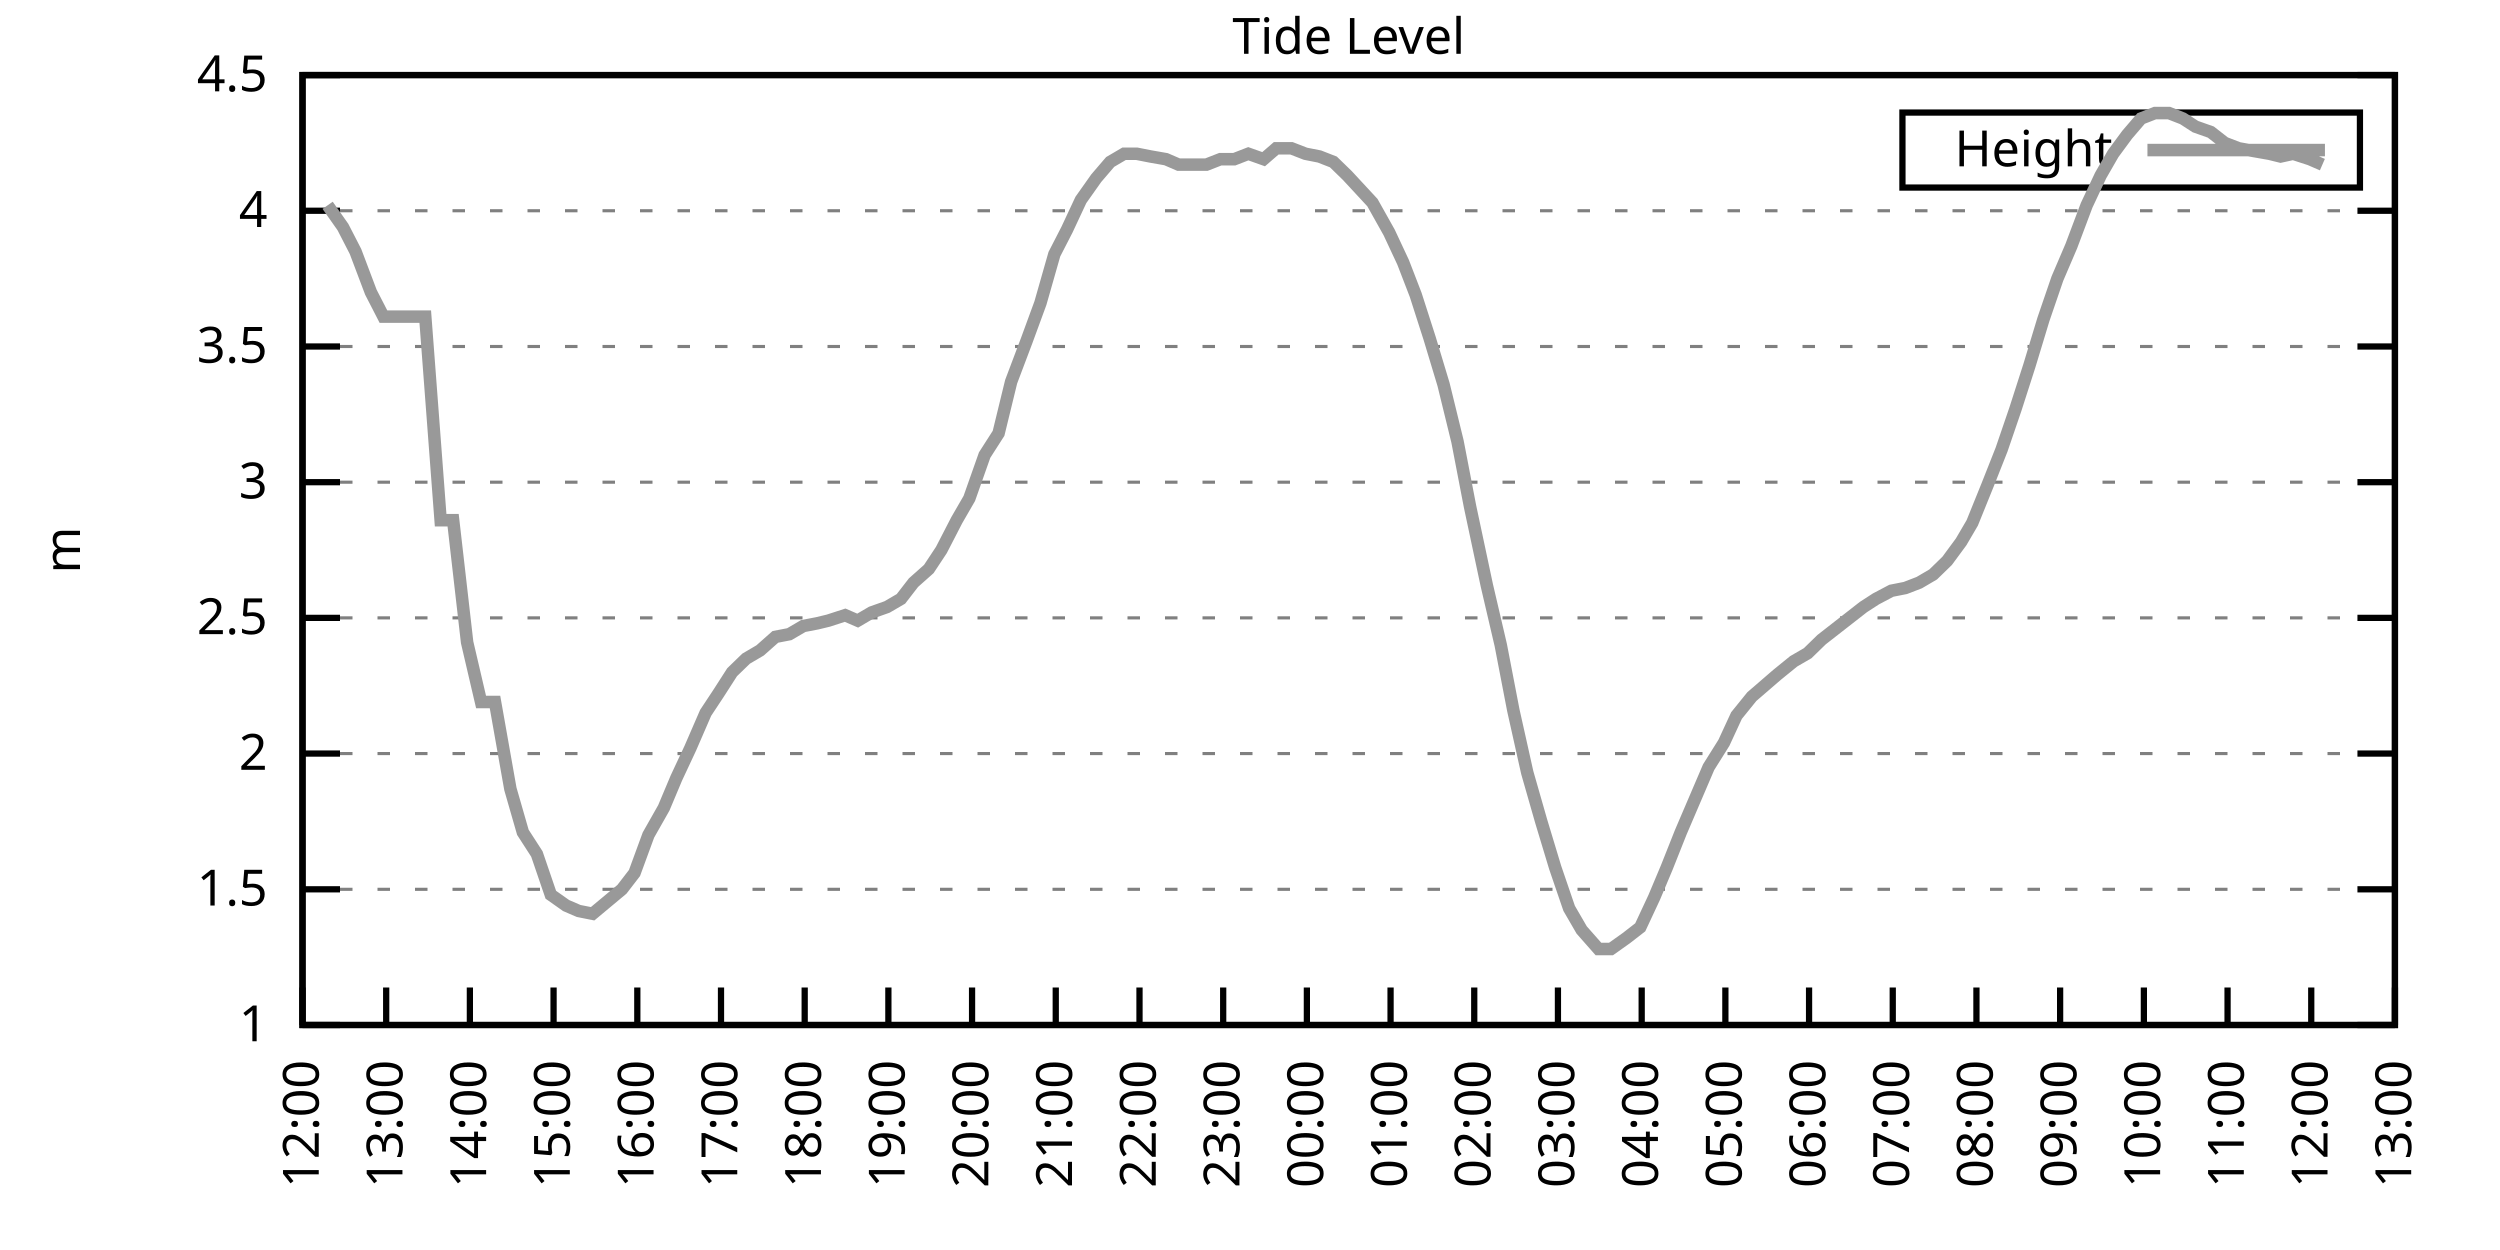
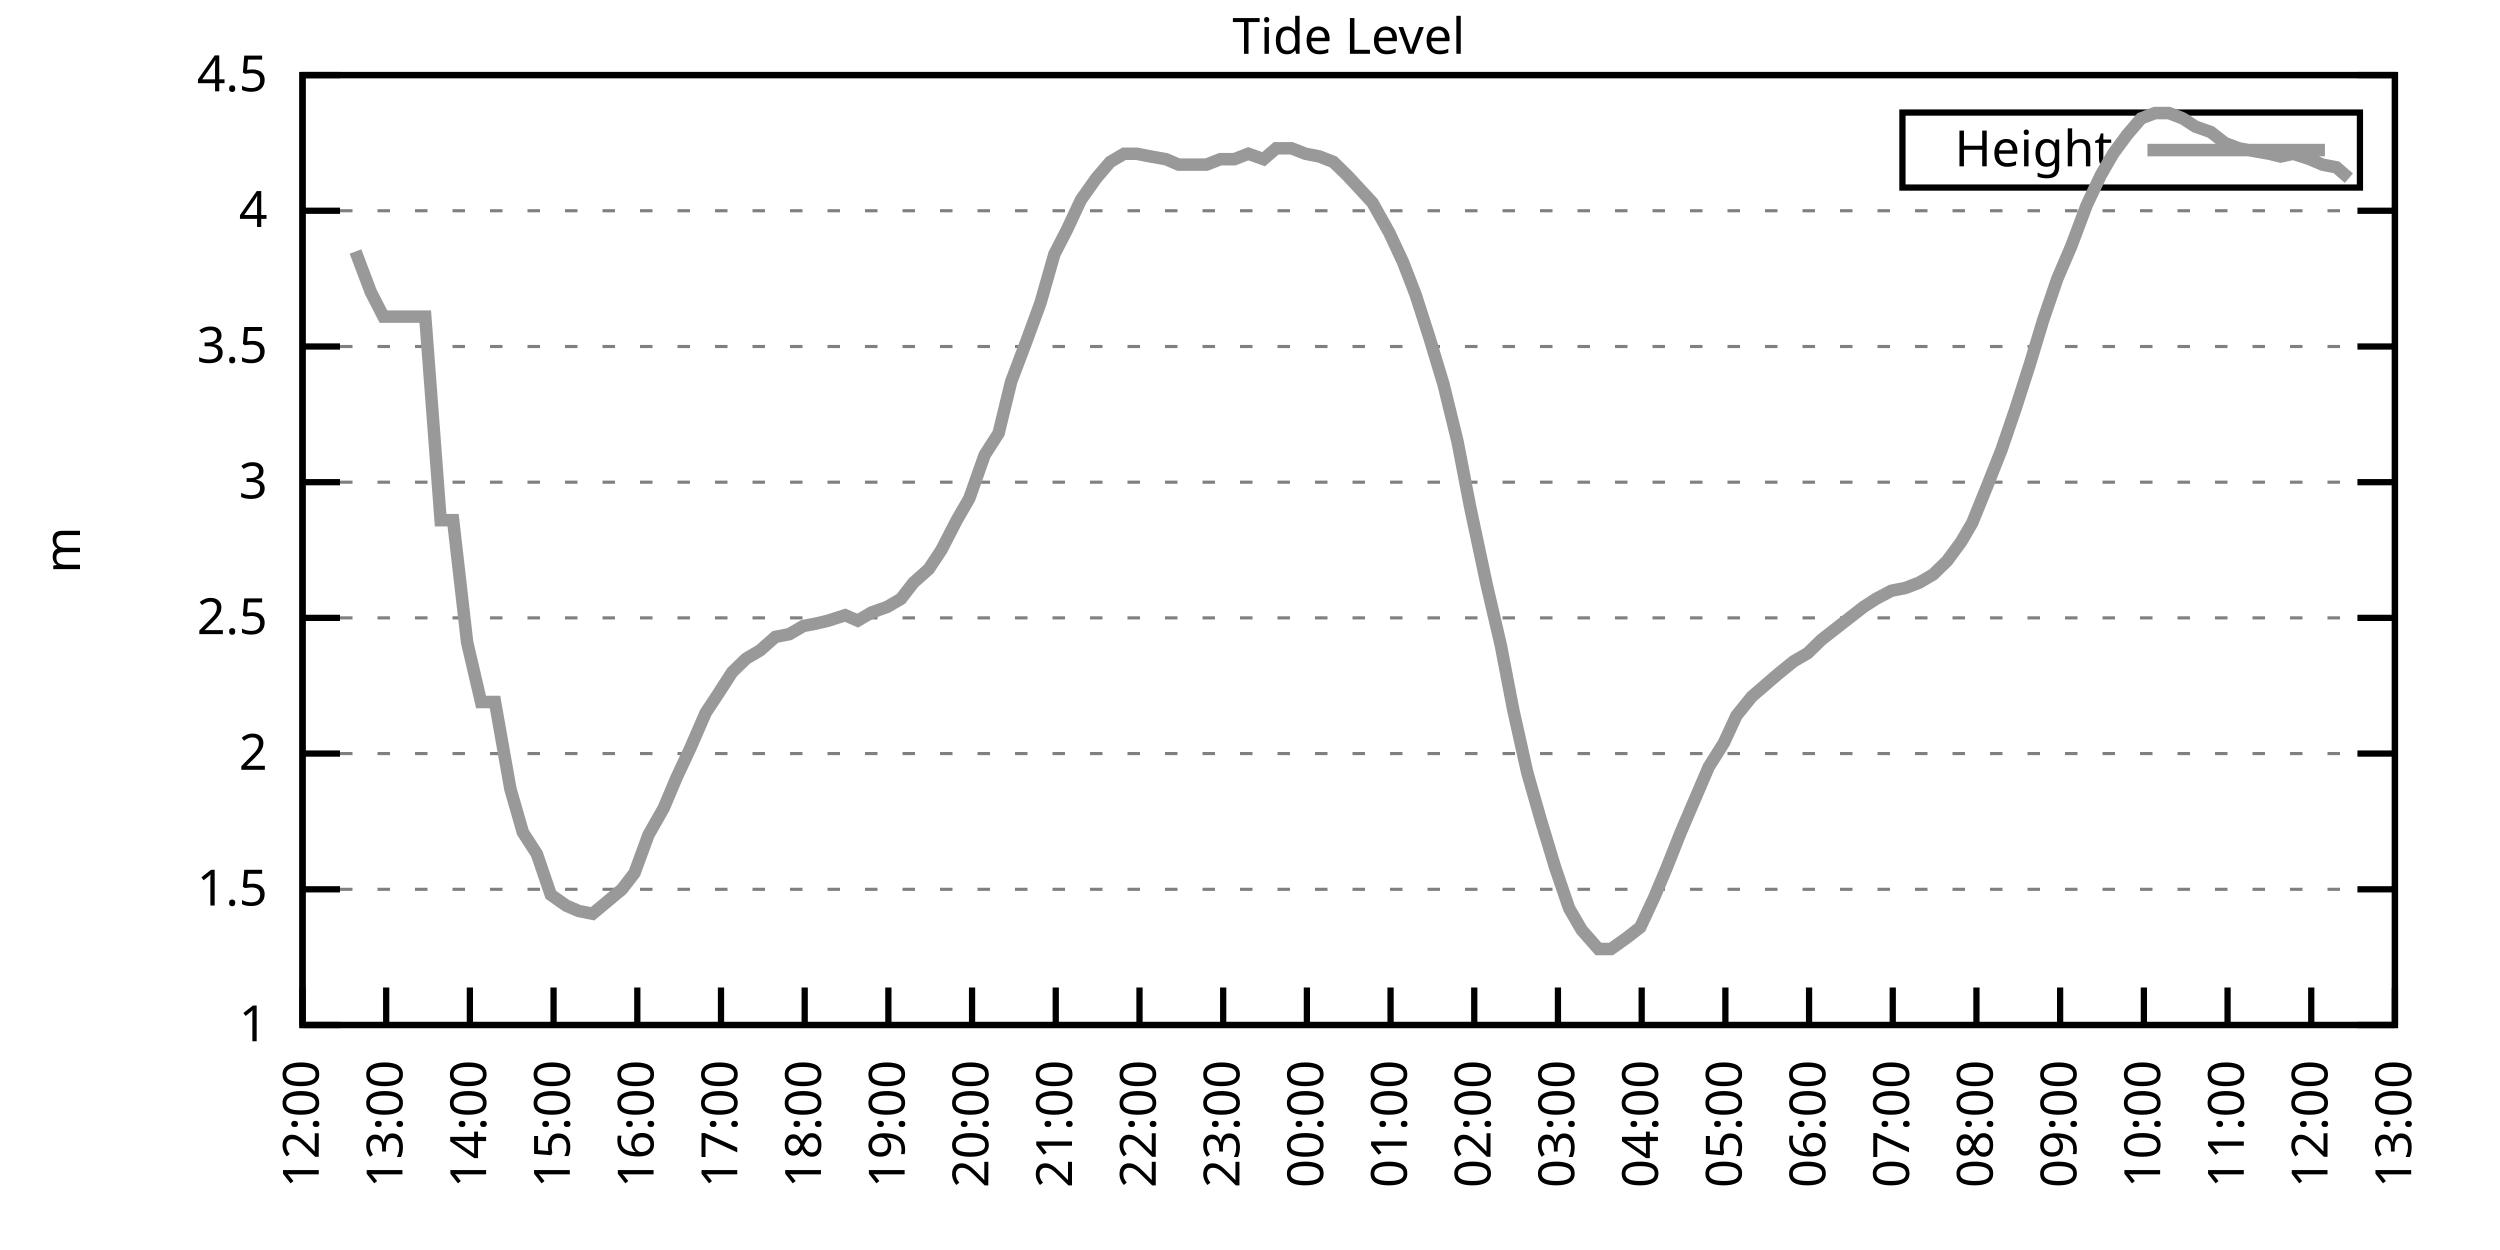
<svg xmlns="http://www.w3.org/2000/svg" xmlns:xlink="http://www.w3.org/1999/xlink" width="400" height="200" viewBox="0 0 400 200">
  <g id="gnuplot_canvas">
    <rect x="0" y="0" width="400" height="200" fill="none" />
    <defs>
      <circle id="gpDot" r="0.5" stroke-width="0.5" stroke="currentColor" />
      <path id="gpPt0" stroke-width="0.333" stroke="currentColor" d="M-1,0 h2 M0,-1 v2" />
      <path id="gpPt1" stroke-width="0.333" stroke="currentColor" d="M-1,-1 L1,1 M1,-1 L-1,1" />
      <path id="gpPt2" stroke-width="0.333" stroke="currentColor" d="M-1,0 L1,0 M0,-1 L0,1 M-1,-1 L1,1 M-1,1 L1,-1" />
      <rect id="gpPt3" stroke-width="0.333" stroke="currentColor" x="-1" y="-1" width="2" height="2" />
      <rect id="gpPt4" stroke-width="0.333" stroke="currentColor" fill="currentColor" x="-1" y="-1" width="2" height="2" />
      <circle id="gpPt5" stroke-width="0.333" stroke="currentColor" cx="0" cy="0" r="1" />
      <use xlink:href="#gpPt5" id="gpPt6" fill="currentColor" stroke="none" />
      <path id="gpPt7" stroke-width="0.333" stroke="currentColor" d="M0,-1.33 L-1.33,0.67 L1.33,0.67 z" />
      <use xlink:href="#gpPt7" id="gpPt8" fill="currentColor" stroke="none" />
      <use xlink:href="#gpPt7" id="gpPt9" stroke="currentColor" transform="rotate(180)" />
      <use xlink:href="#gpPt9" id="gpPt10" fill="currentColor" stroke="none" />
      <use xlink:href="#gpPt3" id="gpPt11" stroke="currentColor" transform="rotate(45)" />
      <use xlink:href="#gpPt11" id="gpPt12" fill="currentColor" stroke="none" />
      <path id="gpPt13" stroke-width="0.333" stroke="currentColor" d="M0,1.330 L1.265,0.411 L0.782,-1.067 L-0.782,-1.076 L-1.265,0.411 z" />
      <use xlink:href="#gpPt13" id="gpPt14" fill="currentColor" stroke="none" />
      <filter id="textbox" filterUnits="objectBoundingBox" x="0" y="0" height="1" width="1">
        <feFlood flood-color="white" flood-opacity="1" result="bgnd" />
        <feComposite in="SourceGraphic" in2="bgnd" operator="atop" />
      </filter>
      <filter id="greybox" filterUnits="objectBoundingBox" x="0" y="0" height="1" width="1">
        <feFlood flood-color="lightgrey" flood-opacity="1" result="grey" />
        <feComposite in="SourceGraphic" in2="grey" operator="atop" />
      </filter>
    </defs>
    <g fill="none" color="white" stroke="currentColor" stroke-width="1.00" stroke-linecap="butt" stroke-linejoin="miter">
</g>
    <g fill="none" color="black" stroke="currentColor" stroke-width="1.00" stroke-linecap="butt" stroke-linejoin="miter">
      <g stroke="none" shape-rendering="crispEdges">
        <polygon fill="rgb(255, 255, 255)" points="48.40,164.00 383.18,164.00 383.18,12.02 48.40,12.02 " />
      </g>
    </g>
    <g fill="none" color="black" stroke="currentColor" stroke-width="1.00" stroke-linecap="butt" stroke-linejoin="miter">
</g>
    <g fill="none" color="black" stroke="black" stroke-width="0.50" stroke-linecap="butt" stroke-linejoin="miter">
</g>
    <g fill="none" color="gray" stroke="currentColor" stroke-width="0.50" stroke-linecap="butt" stroke-linejoin="miter">
      <path stroke="gray" stroke-dasharray="2,4" class="gridline" d="M48.40,164.00 L383.19,164.00  " />
    </g>
    <g fill="none" color="gray" stroke="gray" stroke-width="1.00" stroke-linecap="butt" stroke-linejoin="miter">
</g>
    <g fill="none" color="black" stroke="currentColor" stroke-width="1.00" stroke-linecap="butt" stroke-linejoin="miter">
      <path stroke="black" d="M48.40,164.00 L54.40,164.00 M383.19,164.00 L377.19,164.00  " />
      <g transform="translate(42.80,166.60)" stroke="none" fill="black" font-family="Sans" font-size="8.00" text-anchor="end">
        <text>
          <tspan font-family="Sans"> 1</tspan>
        </text>
      </g>
    </g>
    <g fill="none" color="black" stroke="currentColor" stroke-width="1.00" stroke-linecap="butt" stroke-linejoin="miter">
</g>
    <g fill="none" color="black" stroke="black" stroke-width="0.50" stroke-linecap="butt" stroke-linejoin="miter">
</g>
    <g fill="none" color="gray" stroke="currentColor" stroke-width="0.50" stroke-linecap="butt" stroke-linejoin="miter">
      <path stroke="gray" stroke-dasharray="2,4" class="gridline" d="M48.40,142.29 L383.19,142.29  " />
    </g>
    <g fill="none" color="gray" stroke="gray" stroke-width="1.00" stroke-linecap="butt" stroke-linejoin="miter">
</g>
    <g fill="none" color="black" stroke="currentColor" stroke-width="1.00" stroke-linecap="butt" stroke-linejoin="miter">
      <path stroke="black" d="M48.40,142.29 L54.40,142.29 M383.19,142.29 L377.19,142.29  " />
      <g transform="translate(42.80,144.89)" stroke="none" fill="black" font-family="Sans" font-size="8.00" text-anchor="end">
        <text>
          <tspan font-family="Sans"> 1.5</tspan>
        </text>
      </g>
    </g>
    <g fill="none" color="black" stroke="currentColor" stroke-width="1.00" stroke-linecap="butt" stroke-linejoin="miter">
</g>
    <g fill="none" color="black" stroke="black" stroke-width="0.50" stroke-linecap="butt" stroke-linejoin="miter">
</g>
    <g fill="none" color="gray" stroke="currentColor" stroke-width="0.50" stroke-linecap="butt" stroke-linejoin="miter">
      <path stroke="gray" stroke-dasharray="2,4" class="gridline" d="M48.40,120.57 L383.19,120.57  " />
    </g>
    <g fill="none" color="gray" stroke="gray" stroke-width="1.00" stroke-linecap="butt" stroke-linejoin="miter">
</g>
    <g fill="none" color="black" stroke="currentColor" stroke-width="1.00" stroke-linecap="butt" stroke-linejoin="miter">
      <path stroke="black" d="M48.40,120.57 L54.40,120.57 M383.19,120.57 L377.19,120.57  " />
      <g transform="translate(42.80,123.17)" stroke="none" fill="black" font-family="Sans" font-size="8.00" text-anchor="end">
        <text>
          <tspan font-family="Sans"> 2</tspan>
        </text>
      </g>
    </g>
    <g fill="none" color="black" stroke="currentColor" stroke-width="1.00" stroke-linecap="butt" stroke-linejoin="miter">
</g>
    <g fill="none" color="black" stroke="black" stroke-width="0.50" stroke-linecap="butt" stroke-linejoin="miter">
</g>
    <g fill="none" color="gray" stroke="currentColor" stroke-width="0.50" stroke-linecap="butt" stroke-linejoin="miter">
      <path stroke="gray" stroke-dasharray="2,4" class="gridline" d="M48.40,98.86 L383.19,98.86  " />
    </g>
    <g fill="none" color="gray" stroke="gray" stroke-width="1.00" stroke-linecap="butt" stroke-linejoin="miter">
</g>
    <g fill="none" color="black" stroke="currentColor" stroke-width="1.00" stroke-linecap="butt" stroke-linejoin="miter">
      <path stroke="black" d="M48.40,98.86 L54.40,98.86 M383.19,98.86 L377.19,98.86  " />
      <g transform="translate(42.80,101.46)" stroke="none" fill="black" font-family="Sans" font-size="8.00" text-anchor="end">
        <text>
          <tspan font-family="Sans"> 2.5</tspan>
        </text>
      </g>
    </g>
    <g fill="none" color="black" stroke="currentColor" stroke-width="1.00" stroke-linecap="butt" stroke-linejoin="miter">
</g>
    <g fill="none" color="black" stroke="black" stroke-width="0.50" stroke-linecap="butt" stroke-linejoin="miter">
</g>
    <g fill="none" color="gray" stroke="currentColor" stroke-width="0.50" stroke-linecap="butt" stroke-linejoin="miter">
      <path stroke="gray" stroke-dasharray="2,4" class="gridline" d="M48.40,77.15 L383.19,77.15  " />
    </g>
    <g fill="none" color="gray" stroke="gray" stroke-width="1.00" stroke-linecap="butt" stroke-linejoin="miter">
</g>
    <g fill="none" color="black" stroke="currentColor" stroke-width="1.00" stroke-linecap="butt" stroke-linejoin="miter">
      <path stroke="black" d="M48.40,77.15 L54.40,77.15 M383.19,77.15 L377.19,77.15  " />
      <g transform="translate(42.80,79.75)" stroke="none" fill="black" font-family="Sans" font-size="8.00" text-anchor="end">
        <text>
          <tspan font-family="Sans"> 3</tspan>
        </text>
      </g>
    </g>
    <g fill="none" color="black" stroke="currentColor" stroke-width="1.00" stroke-linecap="butt" stroke-linejoin="miter">
</g>
    <g fill="none" color="black" stroke="black" stroke-width="0.50" stroke-linecap="butt" stroke-linejoin="miter">
</g>
    <g fill="none" color="gray" stroke="currentColor" stroke-width="0.50" stroke-linecap="butt" stroke-linejoin="miter">
      <path stroke="gray" stroke-dasharray="2,4" class="gridline" d="M48.40,55.44 L383.19,55.44  " />
    </g>
    <g fill="none" color="gray" stroke="gray" stroke-width="1.00" stroke-linecap="butt" stroke-linejoin="miter">
</g>
    <g fill="none" color="black" stroke="currentColor" stroke-width="1.00" stroke-linecap="butt" stroke-linejoin="miter">
      <path stroke="black" d="M48.40,55.44 L54.40,55.44 M383.19,55.44 L377.19,55.44  " />
      <g transform="translate(42.80,58.04)" stroke="none" fill="black" font-family="Sans" font-size="8.00" text-anchor="end">
        <text>
          <tspan font-family="Sans"> 3.5</tspan>
        </text>
      </g>
    </g>
    <g fill="none" color="black" stroke="currentColor" stroke-width="1.00" stroke-linecap="butt" stroke-linejoin="miter">
</g>
    <g fill="none" color="black" stroke="black" stroke-width="0.50" stroke-linecap="butt" stroke-linejoin="miter">
</g>
    <g fill="none" color="gray" stroke="currentColor" stroke-width="0.50" stroke-linecap="butt" stroke-linejoin="miter">
      <path stroke="gray" stroke-dasharray="2,4" class="gridline" d="M48.40,33.72 L383.19,33.72  " />
    </g>
    <g fill="none" color="gray" stroke="gray" stroke-width="1.00" stroke-linecap="butt" stroke-linejoin="miter">
</g>
    <g fill="none" color="black" stroke="currentColor" stroke-width="1.00" stroke-linecap="butt" stroke-linejoin="miter">
      <path stroke="black" d="M48.40,33.72 L54.40,33.72 M383.19,33.72 L377.19,33.72  " />
      <g transform="translate(42.80,36.32)" stroke="none" fill="black" font-family="Sans" font-size="8.00" text-anchor="end">
        <text>
          <tspan font-family="Sans"> 4</tspan>
        </text>
      </g>
    </g>
    <g fill="none" color="black" stroke="currentColor" stroke-width="1.00" stroke-linecap="butt" stroke-linejoin="miter">
</g>
    <g fill="none" color="black" stroke="black" stroke-width="0.50" stroke-linecap="butt" stroke-linejoin="miter">
</g>
    <g fill="none" color="gray" stroke="currentColor" stroke-width="0.50" stroke-linecap="butt" stroke-linejoin="miter">
      <path stroke="gray" stroke-dasharray="2,4" class="gridline" d="M48.40,12.01 L383.19,12.01  " />
    </g>
    <g fill="none" color="gray" stroke="gray" stroke-width="1.00" stroke-linecap="butt" stroke-linejoin="miter">
</g>
    <g fill="none" color="black" stroke="currentColor" stroke-width="1.00" stroke-linecap="butt" stroke-linejoin="miter">
      <path stroke="black" d="M48.40,12.01 L54.40,12.01 M383.19,12.01 L377.19,12.01  " />
      <g transform="translate(42.80,14.61)" stroke="none" fill="black" font-family="Sans" font-size="8.00" text-anchor="end">
        <text>
          <tspan font-family="Sans"> 4.5</tspan>
        </text>
      </g>
    </g>
    <g fill="none" color="black" stroke="currentColor" stroke-width="1.00" stroke-linecap="butt" stroke-linejoin="miter">
      <path stroke="black" d="M48.40,164.00 L48.40,158.00  " />
      <g transform="translate(51.00,169.60) rotate(270.00)" stroke="none" fill="black" font-family="Sans" font-size="8.00" text-anchor="end">
        <text>
          <tspan font-family="Sans">12:00</tspan>
        </text>
      </g>
    </g>
    <g fill="none" color="black" stroke="currentColor" stroke-width="1.00" stroke-linecap="butt" stroke-linejoin="miter">
      <path stroke="black" d="M61.79,164.00 L61.79,158.00  " />
      <g transform="translate(64.39,169.60) rotate(270.00)" stroke="none" fill="black" font-family="Sans" font-size="8.00" text-anchor="end">
        <text>
          <tspan font-family="Sans">13:00</tspan>
        </text>
      </g>
    </g>
    <g fill="none" color="black" stroke="currentColor" stroke-width="1.00" stroke-linecap="butt" stroke-linejoin="miter">
      <path stroke="black" d="M75.18,164.00 L75.18,158.00  " />
      <g transform="translate(77.78,169.60) rotate(270.00)" stroke="none" fill="black" font-family="Sans" font-size="8.00" text-anchor="end">
        <text>
          <tspan font-family="Sans">14:00</tspan>
        </text>
      </g>
    </g>
    <g fill="none" color="black" stroke="currentColor" stroke-width="1.00" stroke-linecap="butt" stroke-linejoin="miter">
      <path stroke="black" d="M88.57,164.00 L88.57,158.00  " />
      <g transform="translate(91.17,169.60) rotate(270.00)" stroke="none" fill="black" font-family="Sans" font-size="8.00" text-anchor="end">
        <text>
          <tspan font-family="Sans">15:00</tspan>
        </text>
      </g>
    </g>
    <g fill="none" color="black" stroke="currentColor" stroke-width="1.00" stroke-linecap="butt" stroke-linejoin="miter">
      <path stroke="black" d="M101.97,164.00 L101.97,158.00  " />
      <g transform="translate(104.57,169.60) rotate(270.00)" stroke="none" fill="black" font-family="Sans" font-size="8.00" text-anchor="end">
        <text>
          <tspan font-family="Sans">16:00</tspan>
        </text>
      </g>
    </g>
    <g fill="none" color="black" stroke="currentColor" stroke-width="1.00" stroke-linecap="butt" stroke-linejoin="miter">
      <path stroke="black" d="M115.36,164.00 L115.36,158.00  " />
      <g transform="translate(117.96,169.60) rotate(270.00)" stroke="none" fill="black" font-family="Sans" font-size="8.00" text-anchor="end">
        <text>
          <tspan font-family="Sans">17:00</tspan>
        </text>
      </g>
    </g>
    <g fill="none" color="black" stroke="currentColor" stroke-width="1.00" stroke-linecap="butt" stroke-linejoin="miter">
      <path stroke="black" d="M128.75,164.00 L128.75,158.00  " />
      <g transform="translate(131.35,169.60) rotate(270.00)" stroke="none" fill="black" font-family="Sans" font-size="8.00" text-anchor="end">
        <text>
          <tspan font-family="Sans">18:00</tspan>
        </text>
      </g>
    </g>
    <g fill="none" color="black" stroke="currentColor" stroke-width="1.00" stroke-linecap="butt" stroke-linejoin="miter">
      <path stroke="black" d="M142.14,164.00 L142.14,158.00  " />
      <g transform="translate(144.74,169.60) rotate(270.00)" stroke="none" fill="black" font-family="Sans" font-size="8.00" text-anchor="end">
        <text>
          <tspan font-family="Sans">19:00</tspan>
        </text>
      </g>
    </g>
    <g fill="none" color="black" stroke="currentColor" stroke-width="1.00" stroke-linecap="butt" stroke-linejoin="miter">
      <path stroke="black" d="M155.53,164.00 L155.53,158.00  " />
      <g transform="translate(158.13,169.60) rotate(270.00)" stroke="none" fill="black" font-family="Sans" font-size="8.00" text-anchor="end">
        <text>
          <tspan font-family="Sans">20:00</tspan>
        </text>
      </g>
    </g>
    <g fill="none" color="black" stroke="currentColor" stroke-width="1.00" stroke-linecap="butt" stroke-linejoin="miter">
      <path stroke="black" d="M168.92,164.00 L168.92,158.00  " />
      <g transform="translate(171.52,169.60) rotate(270.00)" stroke="none" fill="black" font-family="Sans" font-size="8.00" text-anchor="end">
        <text>
          <tspan font-family="Sans">21:00</tspan>
        </text>
      </g>
    </g>
    <g fill="none" color="black" stroke="currentColor" stroke-width="1.00" stroke-linecap="butt" stroke-linejoin="miter">
      <path stroke="black" d="M182.32,164.00 L182.32,158.00  " />
      <g transform="translate(184.92,169.60) rotate(270.00)" stroke="none" fill="black" font-family="Sans" font-size="8.00" text-anchor="end">
        <text>
          <tspan font-family="Sans">22:00</tspan>
        </text>
      </g>
    </g>
    <g fill="none" color="black" stroke="currentColor" stroke-width="1.00" stroke-linecap="butt" stroke-linejoin="miter">
      <path stroke="black" d="M195.71,164.00 L195.71,158.00  " />
      <g transform="translate(198.31,169.60) rotate(270.00)" stroke="none" fill="black" font-family="Sans" font-size="8.00" text-anchor="end">
        <text>
          <tspan font-family="Sans">23:00</tspan>
        </text>
      </g>
    </g>
    <g fill="none" color="black" stroke="currentColor" stroke-width="1.00" stroke-linecap="butt" stroke-linejoin="miter">
      <path stroke="black" d="M209.10,164.00 L209.10,158.00  " />
      <g transform="translate(211.70,169.60) rotate(270.00)" stroke="none" fill="black" font-family="Sans" font-size="8.00" text-anchor="end">
        <text>
          <tspan font-family="Sans">00:00</tspan>
        </text>
      </g>
    </g>
    <g fill="none" color="black" stroke="currentColor" stroke-width="1.00" stroke-linecap="butt" stroke-linejoin="miter">
      <path stroke="black" d="M222.49,164.00 L222.49,158.00  " />
      <g transform="translate(225.09,169.60) rotate(270.00)" stroke="none" fill="black" font-family="Sans" font-size="8.00" text-anchor="end">
        <text>
          <tspan font-family="Sans">01:00</tspan>
        </text>
      </g>
    </g>
    <g fill="none" color="black" stroke="currentColor" stroke-width="1.00" stroke-linecap="butt" stroke-linejoin="miter">
      <path stroke="black" d="M235.88,164.00 L235.88,158.00  " />
      <g transform="translate(238.48,169.60) rotate(270.00)" stroke="none" fill="black" font-family="Sans" font-size="8.00" text-anchor="end">
        <text>
          <tspan font-family="Sans">02:00</tspan>
        </text>
      </g>
    </g>
    <g fill="none" color="black" stroke="currentColor" stroke-width="1.00" stroke-linecap="butt" stroke-linejoin="miter">
      <path stroke="black" d="M249.27,164.00 L249.27,158.00  " />
      <g transform="translate(251.87,169.60) rotate(270.00)" stroke="none" fill="black" font-family="Sans" font-size="8.00" text-anchor="end">
        <text>
          <tspan font-family="Sans">03:00</tspan>
        </text>
      </g>
    </g>
    <g fill="none" color="black" stroke="currentColor" stroke-width="1.00" stroke-linecap="butt" stroke-linejoin="miter">
      <path stroke="black" d="M262.67,164.00 L262.67,158.00  " />
      <g transform="translate(265.27,169.60) rotate(270.00)" stroke="none" fill="black" font-family="Sans" font-size="8.00" text-anchor="end">
        <text>
          <tspan font-family="Sans">04:00</tspan>
        </text>
      </g>
    </g>
    <g fill="none" color="black" stroke="currentColor" stroke-width="1.00" stroke-linecap="butt" stroke-linejoin="miter">
      <path stroke="black" d="M276.06,164.00 L276.06,158.00  " />
      <g transform="translate(278.66,169.60) rotate(270.00)" stroke="none" fill="black" font-family="Sans" font-size="8.00" text-anchor="end">
        <text>
          <tspan font-family="Sans">05:00</tspan>
        </text>
      </g>
    </g>
    <g fill="none" color="black" stroke="currentColor" stroke-width="1.00" stroke-linecap="butt" stroke-linejoin="miter">
      <path stroke="black" d="M289.45,164.00 L289.45,158.00  " />
      <g transform="translate(292.05,169.60) rotate(270.00)" stroke="none" fill="black" font-family="Sans" font-size="8.00" text-anchor="end">
        <text>
          <tspan font-family="Sans">06:00</tspan>
        </text>
      </g>
    </g>
    <g fill="none" color="black" stroke="currentColor" stroke-width="1.00" stroke-linecap="butt" stroke-linejoin="miter">
      <path stroke="black" d="M302.84,164.00 L302.84,158.00  " />
      <g transform="translate(305.44,169.60) rotate(270.00)" stroke="none" fill="black" font-family="Sans" font-size="8.00" text-anchor="end">
        <text>
          <tspan font-family="Sans">07:00</tspan>
        </text>
      </g>
    </g>
    <g fill="none" color="black" stroke="currentColor" stroke-width="1.00" stroke-linecap="butt" stroke-linejoin="miter">
      <path stroke="black" d="M316.23,164.00 L316.23,158.00  " />
      <g transform="translate(318.83,169.60) rotate(270.00)" stroke="none" fill="black" font-family="Sans" font-size="8.00" text-anchor="end">
        <text>
          <tspan font-family="Sans">08:00</tspan>
        </text>
      </g>
    </g>
    <g fill="none" color="black" stroke="currentColor" stroke-width="1.00" stroke-linecap="butt" stroke-linejoin="miter">
      <path stroke="black" d="M329.62,164.00 L329.62,158.00  " />
      <g transform="translate(332.22,169.60) rotate(270.00)" stroke="none" fill="black" font-family="Sans" font-size="8.00" text-anchor="end">
        <text>
          <tspan font-family="Sans">09:00</tspan>
        </text>
      </g>
    </g>
    <g fill="none" color="black" stroke="currentColor" stroke-width="1.00" stroke-linecap="butt" stroke-linejoin="miter">
      <path stroke="black" d="M343.02,164.00 L343.02,158.00  " />
      <g transform="translate(345.62,169.60) rotate(270.00)" stroke="none" fill="black" font-family="Sans" font-size="8.00" text-anchor="end">
        <text>
          <tspan font-family="Sans">10:00</tspan>
        </text>
      </g>
    </g>
    <g fill="none" color="black" stroke="currentColor" stroke-width="1.00" stroke-linecap="butt" stroke-linejoin="miter">
      <path stroke="black" d="M356.41,164.00 L356.41,158.00  " />
      <g transform="translate(359.01,169.60) rotate(270.00)" stroke="none" fill="black" font-family="Sans" font-size="8.00" text-anchor="end">
        <text>
          <tspan font-family="Sans">11:00</tspan>
        </text>
      </g>
    </g>
    <g fill="none" color="black" stroke="currentColor" stroke-width="1.00" stroke-linecap="butt" stroke-linejoin="miter">
      <path stroke="black" d="M369.80,164.00 L369.80,158.00  " />
      <g transform="translate(372.40,169.60) rotate(270.00)" stroke="none" fill="black" font-family="Sans" font-size="8.00" text-anchor="end">
        <text>
          <tspan font-family="Sans">12:00</tspan>
        </text>
      </g>
    </g>
    <g fill="none" color="black" stroke="currentColor" stroke-width="1.00" stroke-linecap="butt" stroke-linejoin="miter">
      <path stroke="black" d="M383.19,164.00 L383.19,158.00  " />
      <g transform="translate(385.79,169.60) rotate(270.00)" stroke="none" fill="black" font-family="Sans" font-size="8.00" text-anchor="end">
        <text>
          <tspan font-family="Sans">13:00</tspan>
        </text>
      </g>
    </g>
    <g fill="none" color="black" stroke="currentColor" stroke-width="1.00" stroke-linecap="butt" stroke-linejoin="miter">
</g>
    <g fill="none" color="black" stroke="currentColor" stroke-width="1.00" stroke-linecap="butt" stroke-linejoin="miter">
      <path stroke="black" d="M48.40,12.01 L48.40,164.00 L383.19,164.00 L383.19,12.01 L48.40,12.01 Z  " />
    </g>
    <g fill="none" color="black" stroke="currentColor" stroke-width="1.00" stroke-linecap="butt" stroke-linejoin="miter">
</g>
    <g fill="none" color="black" stroke="currentColor" stroke-width="1.00" stroke-linecap="butt" stroke-linejoin="miter">
      <path stroke="black" d="M304.39,30.01 L304.39,18.01 L377.59,18.01 L377.59,30.01 L304.39,30.01 Z  " />
    </g>
    <g id="Tide_level_plot_1">
      <g fill="none" color="white" stroke="black" stroke-width="2.00" stroke-linecap="butt" stroke-linejoin="miter">
</g>
      <g fill="none" color="black" stroke="currentColor" stroke-width="2.00" stroke-linecap="butt" stroke-linejoin="miter">
        <g transform="translate(337.99,26.61)" stroke="none" fill="black" font-family="Sans" font-size="8.00" text-anchor="end">
          <text>
            <tspan font-family="Sans">Height</tspan>
          </text>
        </g>
      </g>
      <g fill="none" color="black" stroke="currentColor" stroke-width="2.00" stroke-linecap="butt" stroke-linejoin="miter">
-         <path stroke="rgb(153, 153, 153)" d="M343.59,24.01 L371.99,24.01 M52.42,32.85 L54.87,36.33 L56.88,40.24 L59.34,46.75 L61.35,50.66 L63.58,50.66   L66.03,50.66 L68.04,50.66 L70.50,83.23 L72.50,83.23 L74.74,102.77 L76.97,112.32 L79.20,112.32 L81.66,126.22   L83.66,133.17 L85.90,136.64 L88.13,143.16 L90.58,144.89 L92.59,145.76 L94.82,146.20 L99.51,142.29 L101.52,139.68   L103.75,133.60 L106.21,129.26 L108.22,124.48 L110.45,119.71 L112.90,114.06 L114.91,111.02 L117.14,107.55 L119.38,105.38   L121.61,104.07 L124.06,101.90 L126.29,101.47 L128.53,100.16 L130.76,99.73 L132.54,99.30 L135.22,98.43 L137.23,99.30   L139.46,97.99 L141.92,97.12 L144.15,95.82 L146.16,93.22 L148.61,91.04 L150.62,88.00 L153.08,83.23 L155.09,79.75   L157.54,72.81 L159.77,69.33 L161.78,61.08 L164.24,54.57 L166.47,48.49 L168.70,40.67 L170.71,36.76 L172.94,31.99   L175.40,28.51 L177.63,25.91 L179.86,24.60 L181.87,24.60 L184.10,25.04 L186.56,25.47 L188.57,26.34 L190.80,26.34   L193.03,26.34 L195.26,25.47 L197.49,25.47 L199.73,24.60 L202.18,25.47 L204.19,23.73 L206.64,23.73 L208.88,24.60   L211.11,25.04 L213.34,25.91 L215.57,28.08 L217.58,30.25 L219.59,32.42 L222.27,37.20 L224.50,41.97 L226.51,47.18   L228.74,54.13 L230.97,61.52 L233.20,70.63 L235.21,81.06 L237.89,93.65 L240.12,103.20 L242.13,113.63 L244.36,123.61   L246.60,131.43 L248.83,138.81 L251.06,145.33 L253.07,148.80 L255.75,151.84 L257.76,151.84 L260.21,150.10 L262.44,148.37   L264.67,143.59 L266.68,138.81 L268.92,133.17 L271.15,127.96 L273.38,122.75 L275.83,118.84 L277.84,114.49 L280.30,111.45   L284.32,107.98 L286.99,105.81 L289.23,104.51 L291.46,102.34 L293.69,100.60 L298.15,97.12 L300.16,95.82 L302.62,94.52   L304.85,94.08 L307.08,93.22 L309.31,91.91 L311.54,89.74 L313.78,86.70 L315.56,83.66 L318.02,77.58 L320.25,71.94   L322.48,65.42 L324.71,58.48 L326.95,51.09 L329.18,44.58 L331.41,39.37 L333.86,32.85 L336.10,28.08 L338.10,24.60   L340.34,21.56 L342.57,18.96 L344.80,18.09 L347.03,18.09 L349.26,18.96 L351.27,20.26 L353.73,21.13 L355.96,22.87   L358.19,23.73 L360.65,24.17 L363.10,24.60 L364.89,25.04 L366.90,24.60 L369.58,25.47 L371.58,26.34  " />
+         <path stroke="rgb(153, 153, 153)" d="M343.59,24.01 L371.99,24.01 M56.88,40.24 L59.34,46.75 L61.35,50.66 L63.58,50.66 L66.03,50.66 L68.04,50.66   L70.50,83.23 L72.50,83.23 L74.74,102.77 L76.97,112.32 L79.20,112.32 L81.66,126.22 L83.66,133.17 L85.90,136.64   L88.13,143.16 L90.58,144.89 L92.59,145.76 L94.82,146.20 L99.51,142.29 L101.52,139.68 L103.75,133.60 L106.21,129.26   L108.22,124.48 L110.45,119.71 L112.90,114.06 L114.91,111.02 L117.14,107.55 L119.38,105.38 L121.61,104.07 L124.06,101.90   L126.29,101.47 L128.53,100.16 L130.76,99.73 L132.54,99.30 L135.22,98.43 L137.23,99.30 L139.46,97.99 L141.92,97.12   L144.15,95.82 L146.16,93.22 L148.61,91.04 L150.62,88.00 L153.08,83.23 L155.09,79.75 L157.54,72.81 L159.77,69.33   L161.78,61.08 L164.24,54.57 L166.47,48.49 L168.70,40.67 L170.71,36.76 L172.94,31.99 L175.40,28.51 L177.63,25.91   L179.86,24.60 L181.87,24.60 L184.10,25.04 L186.56,25.47 L188.57,26.34 L190.80,26.34 L193.03,26.34 L195.26,25.47   L197.49,25.47 L199.73,24.60 L202.18,25.47 L204.19,23.73 L206.64,23.73 L208.88,24.60 L211.11,25.04 L213.34,25.91   L215.57,28.08 L217.58,30.25 L219.59,32.42 L222.27,37.20 L224.50,41.97 L226.51,47.18 L228.74,54.13 L230.97,61.52   L233.20,70.63 L235.21,81.06 L237.89,93.65 L240.12,103.20 L242.13,113.63 L244.36,123.61 L246.60,131.43 L248.83,138.81   L251.06,145.33 L253.07,148.80 L255.75,151.84 L257.76,151.84 L260.21,150.10 L262.44,148.37 L264.67,143.59 L266.68,138.81   L268.92,133.17 L271.15,127.96 L273.38,122.75 L275.83,118.84 L277.84,114.49 L280.30,111.45 L284.32,107.98 L286.99,105.81   L289.23,104.51 L291.46,102.34 L293.69,100.60 L298.15,97.12 L300.16,95.82 L302.62,94.52 L304.85,94.08 L307.08,93.22   L309.31,91.91 L311.54,89.74 L313.78,86.70 L315.56,83.66 L318.02,77.58 L320.25,71.94 L322.48,65.42 L324.71,58.48   L326.95,51.09 L329.18,44.58 L331.41,39.37 L333.86,32.85 L336.10,28.08 L338.10,24.60 L340.34,21.56 L342.57,18.96   L344.80,18.09 L347.03,18.09 L349.26,18.96 L351.27,20.26 L353.73,21.13 L355.96,22.87 L358.19,23.73 L360.65,24.17   L363.10,24.60 L364.89,25.04 L366.90,24.60 L369.58,25.47 L371.58,26.34 L373.82,26.77 L375.82,28.51  " />
      </g>
    </g>
    <g fill="none" color="black" stroke="currentColor" stroke-width="2.00" stroke-linecap="butt" stroke-linejoin="miter">
</g>
    <g fill="none" color="black" stroke="black" stroke-width="1.00" stroke-linecap="butt" stroke-linejoin="miter">
</g>
    <g fill="none" color="black" stroke="currentColor" stroke-width="1.00" stroke-linecap="butt" stroke-linejoin="miter">
      <path stroke="black" d="M48.40,12.01 L48.40,164.00 L383.19,164.00 L383.19,12.01 L48.40,12.01 Z  " />
      <g transform="translate(12.80,88.01) rotate(270.00)" stroke="none" fill="black" font-family="Sans" font-size="8.00" text-anchor="middle">
        <text>
          <tspan font-family="Sans">m</tspan>
        </text>
      </g>
    </g>
    <g fill="none" color="black" stroke="currentColor" stroke-width="1.00" stroke-linecap="butt" stroke-linejoin="miter">
</g>
    <g fill="none" color="black" stroke="currentColor" stroke-width="1.00" stroke-linecap="butt" stroke-linejoin="miter">
      <g transform="translate(215.79,8.61)" stroke="none" fill="black" font-family="Sans" font-size="8.00" text-anchor="middle">
        <text>
          <tspan font-family="Sans">Tide Level</tspan>
        </text>
      </g>
    </g>
    <g fill="none" color="black" stroke="currentColor" stroke-width="1.00" stroke-linecap="butt" stroke-linejoin="miter">
</g>
  </g>
</svg>
